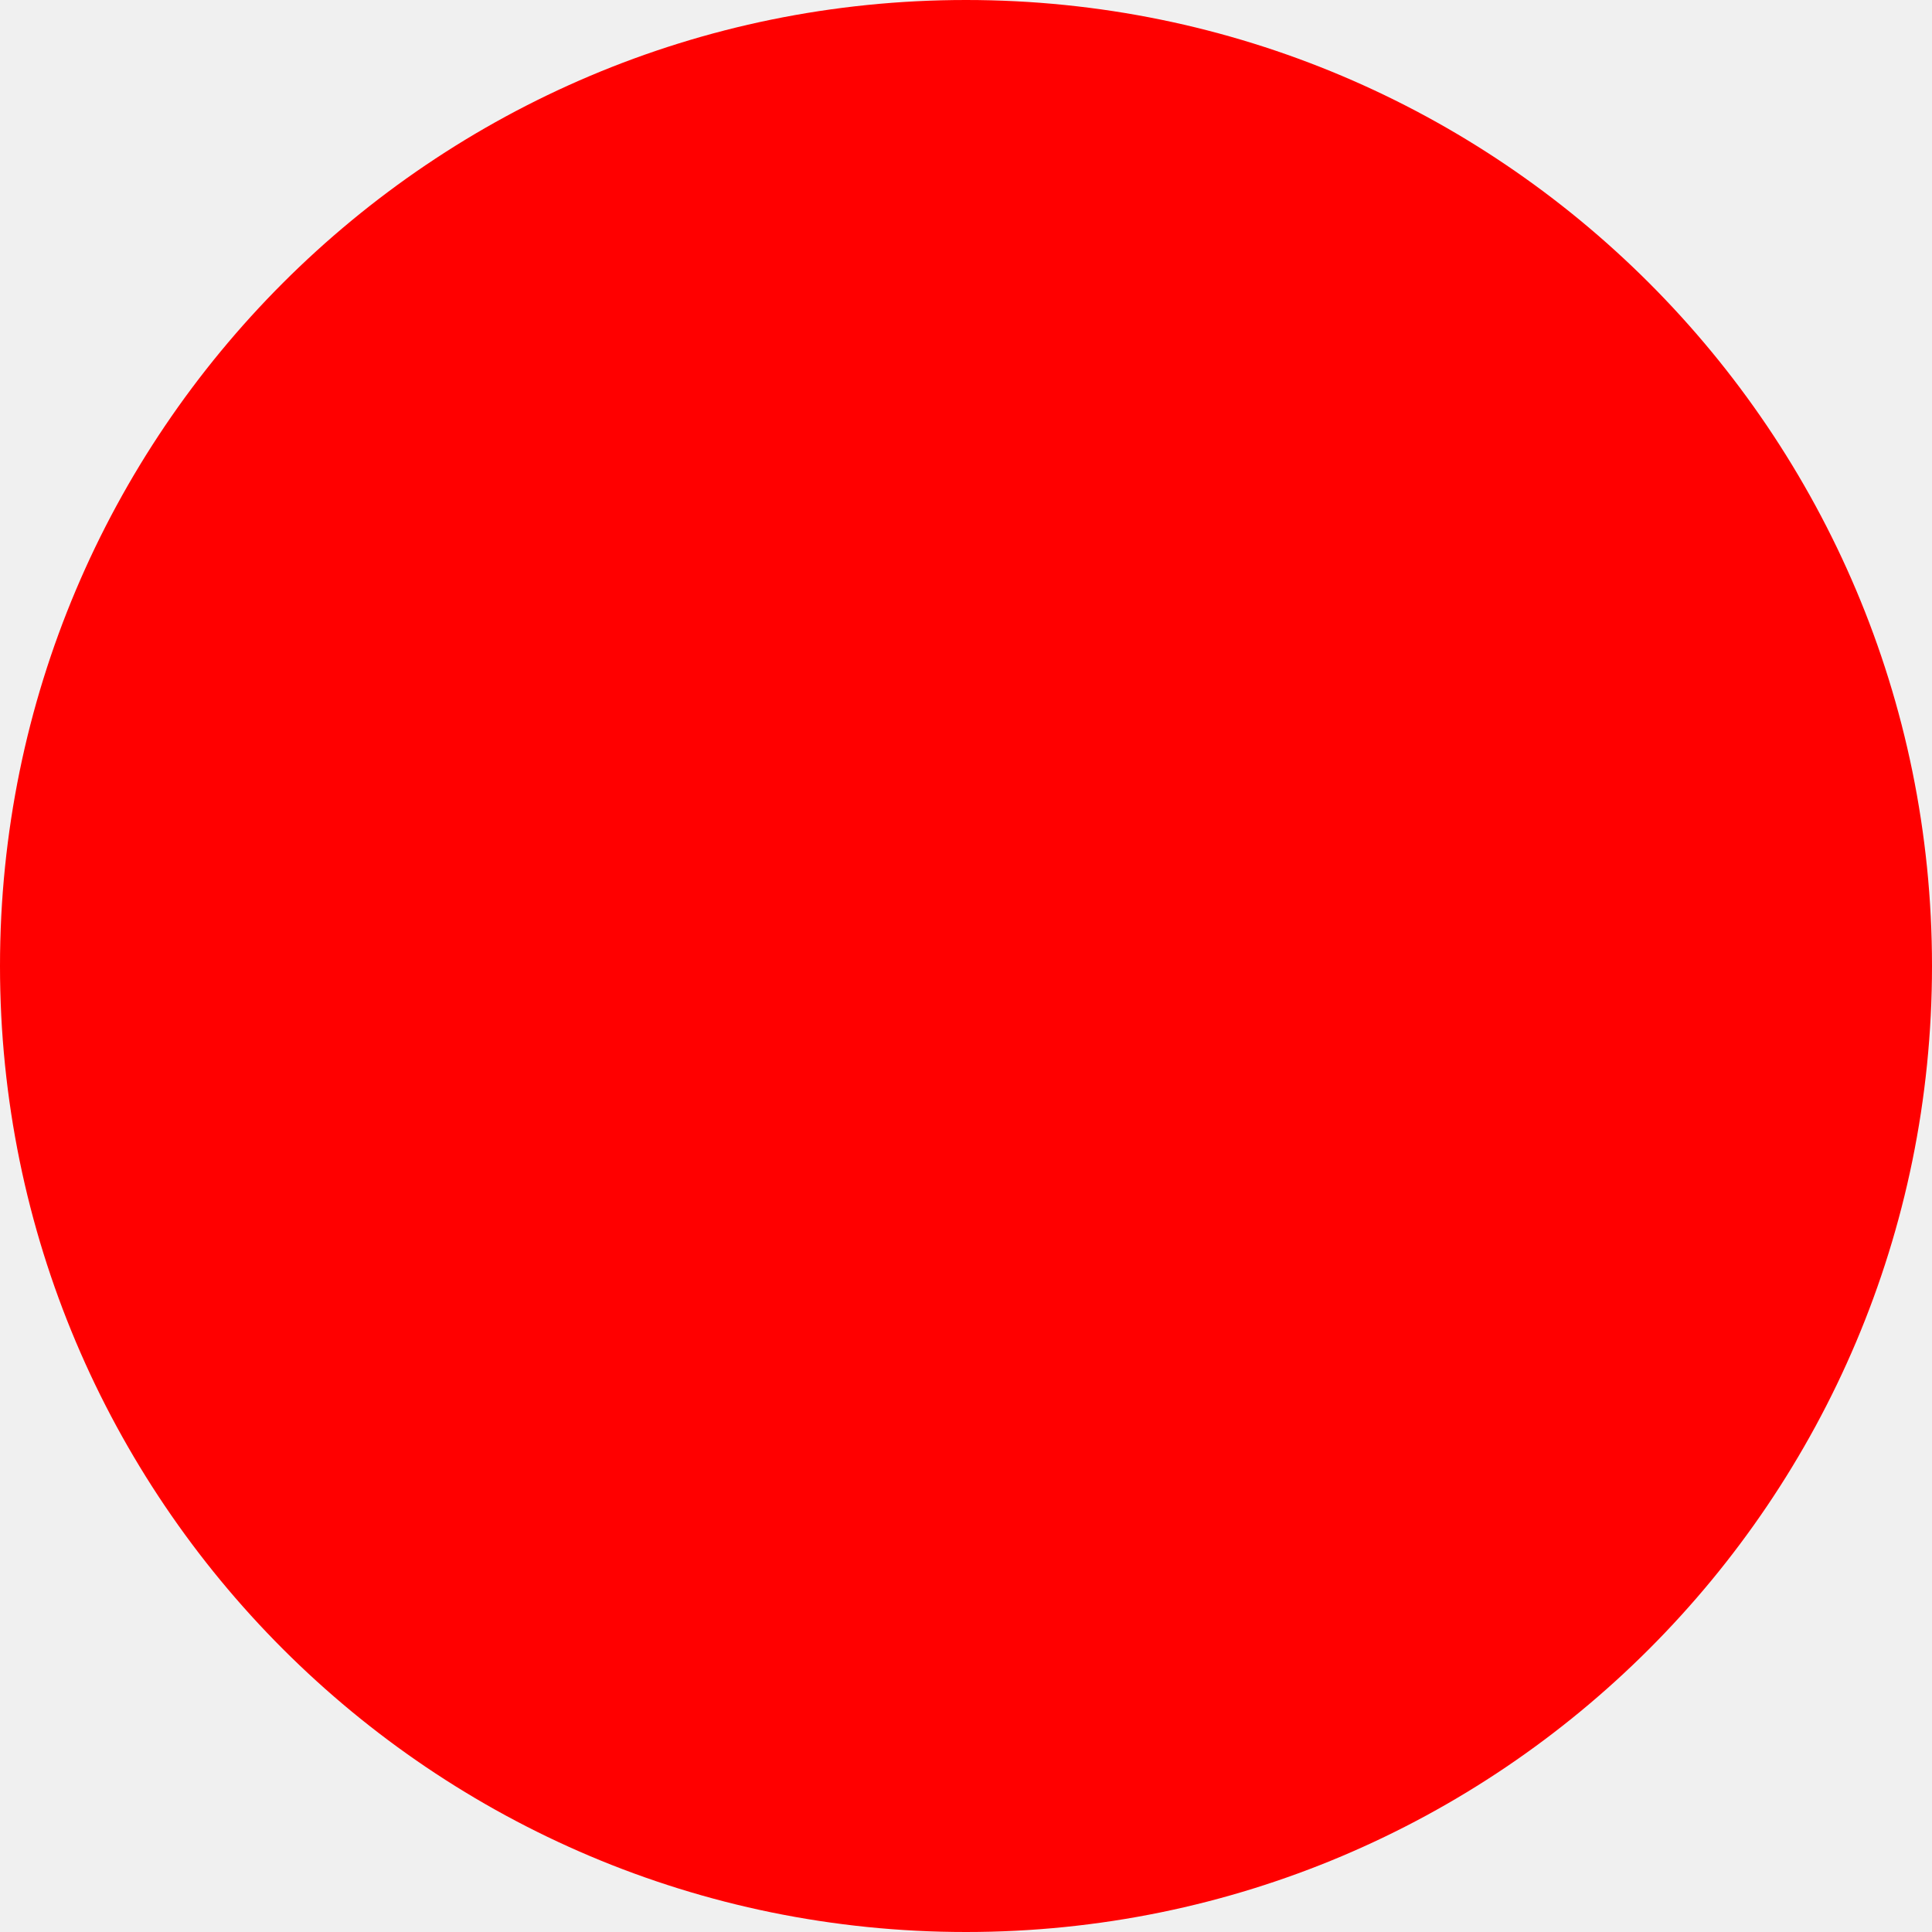
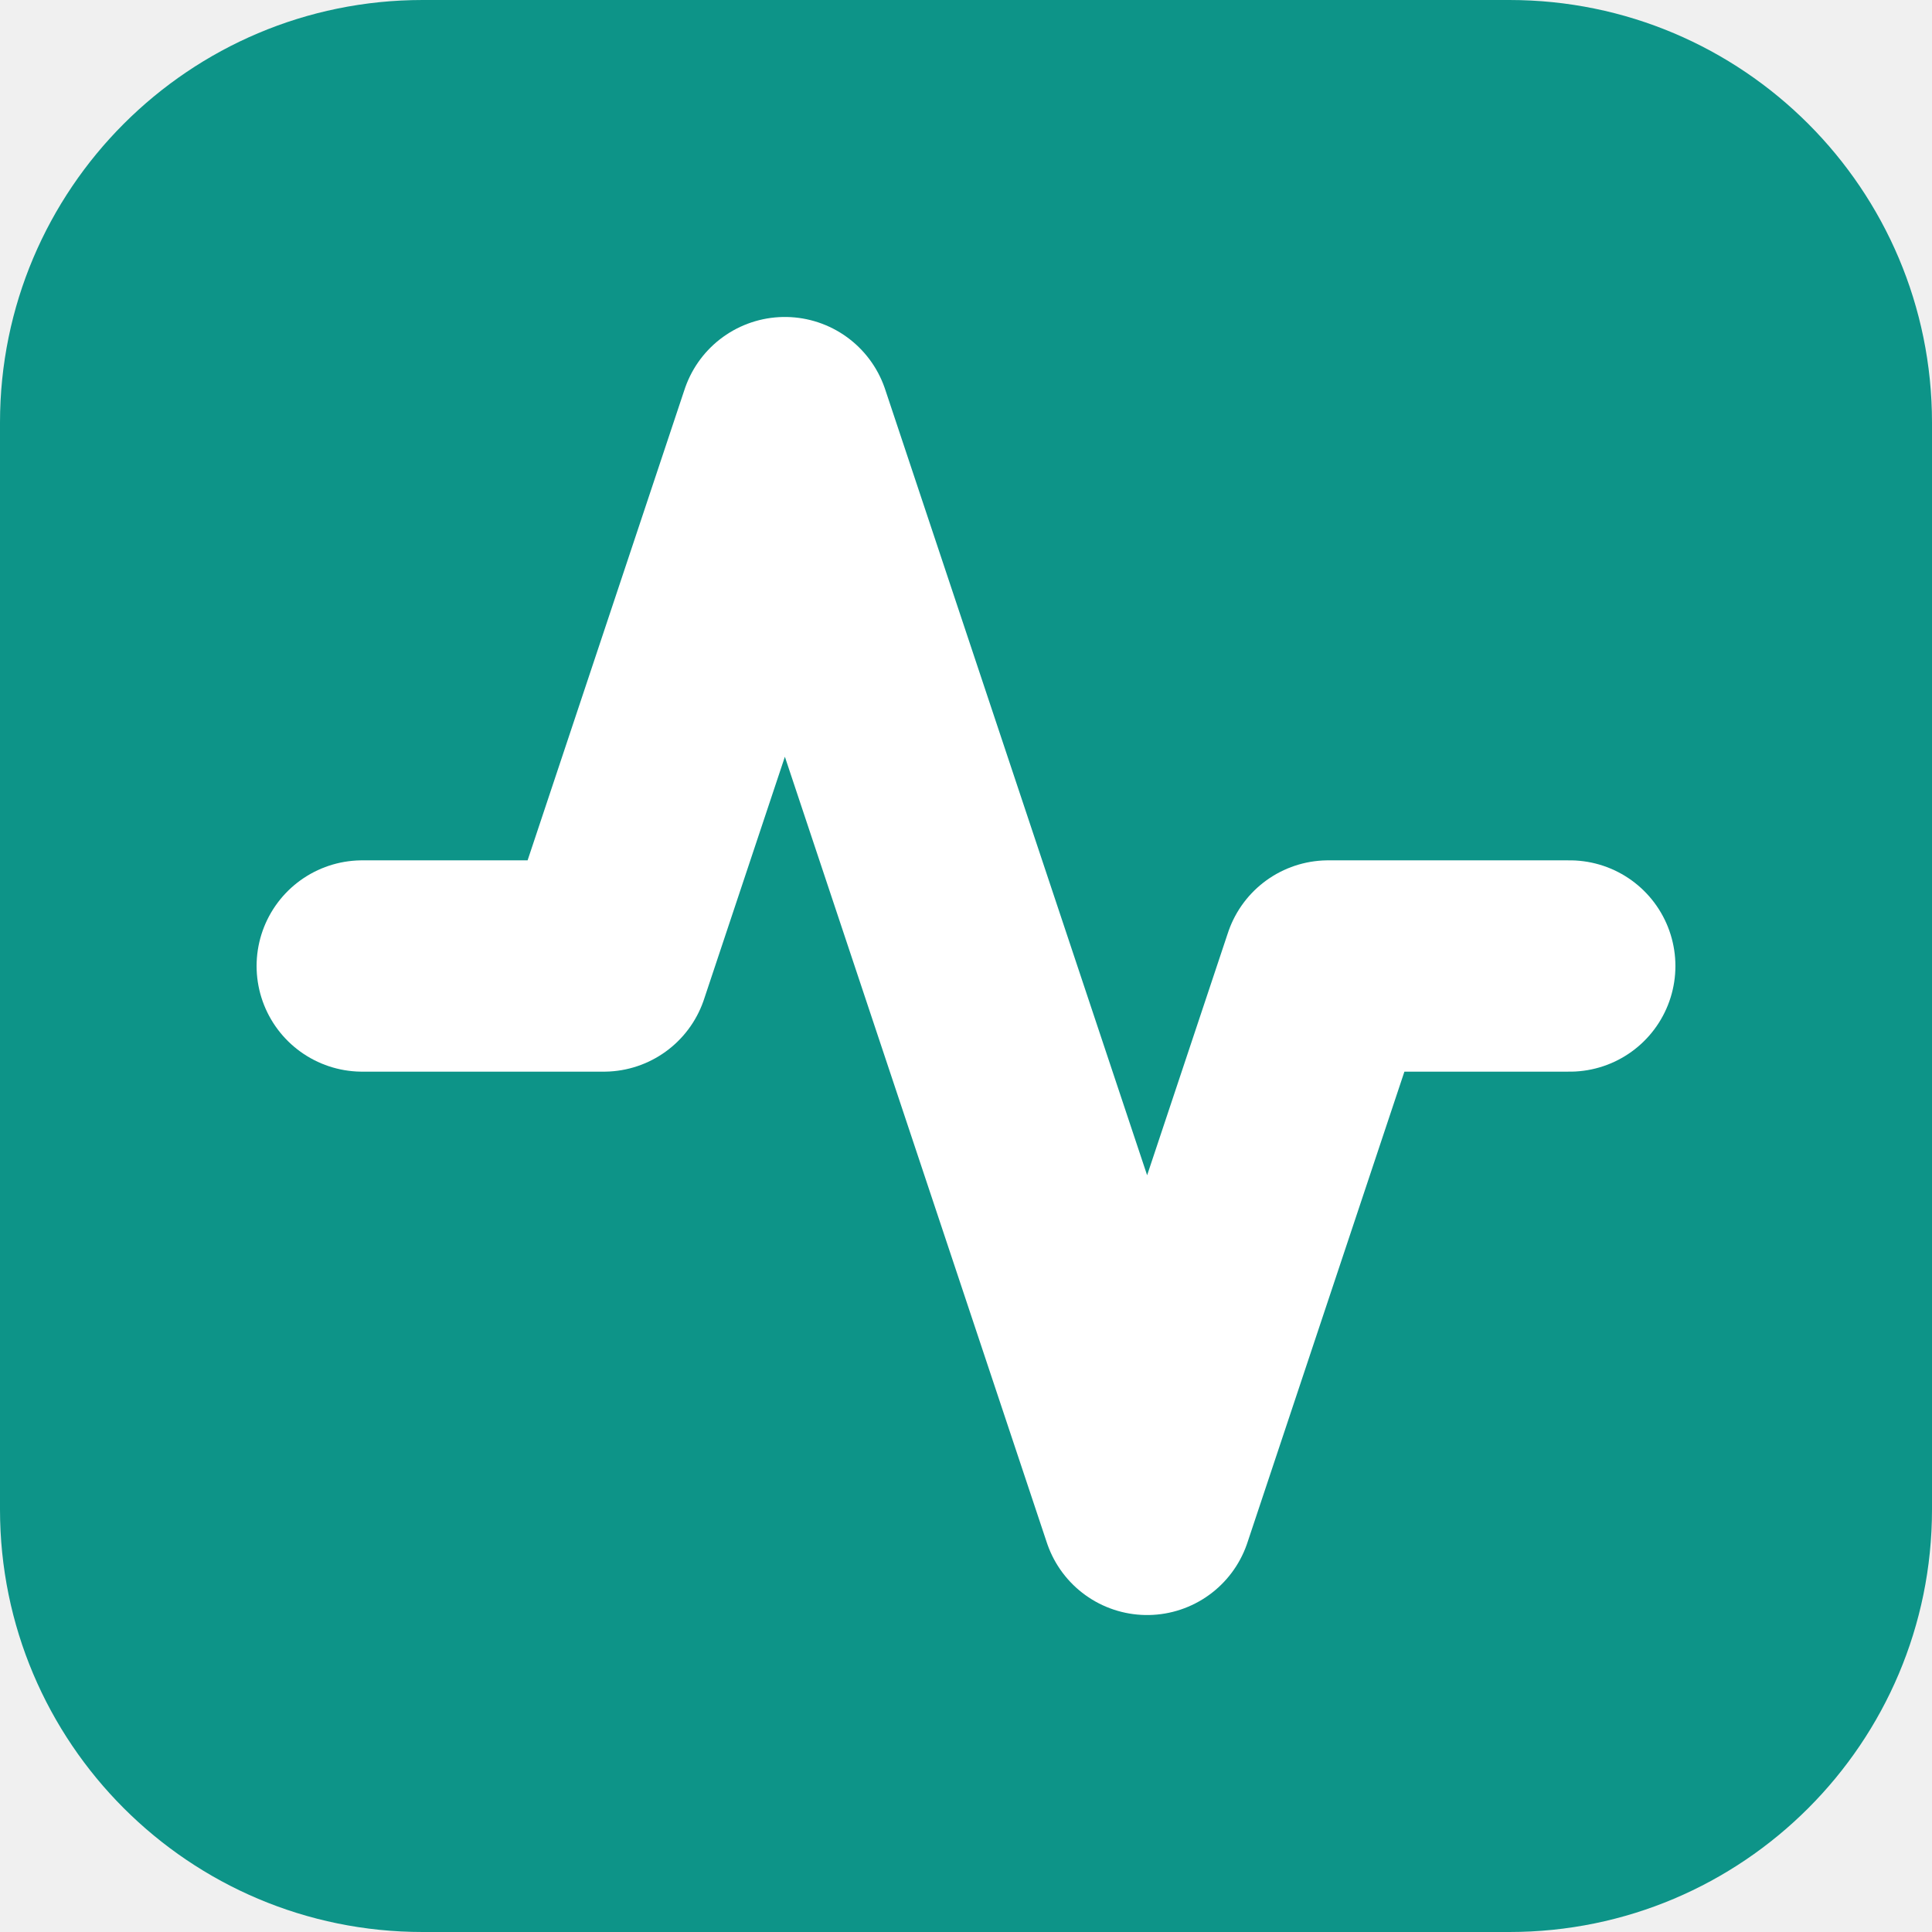
- <svg xmlns="http://www.w3.org/2000/svg" width="512" height="512">
-   <circle cx="256" cy="256" r="256" fill="red" />
+ <svg xmlns="http://www.w3.org/2000/svg" viewBox="0 0 32 32">
+   <rect width="32" height="32" rx="7" fill="#0d9488" />
+   <g transform="translate(4,4)">
+     <polyline points="22 12 18 12 15 21 9 3 6 12 2 12" fill="none" stroke="white" stroke-width="3.5" stroke-linecap="round" stroke-linejoin="round" />
+   </g>
</svg>
